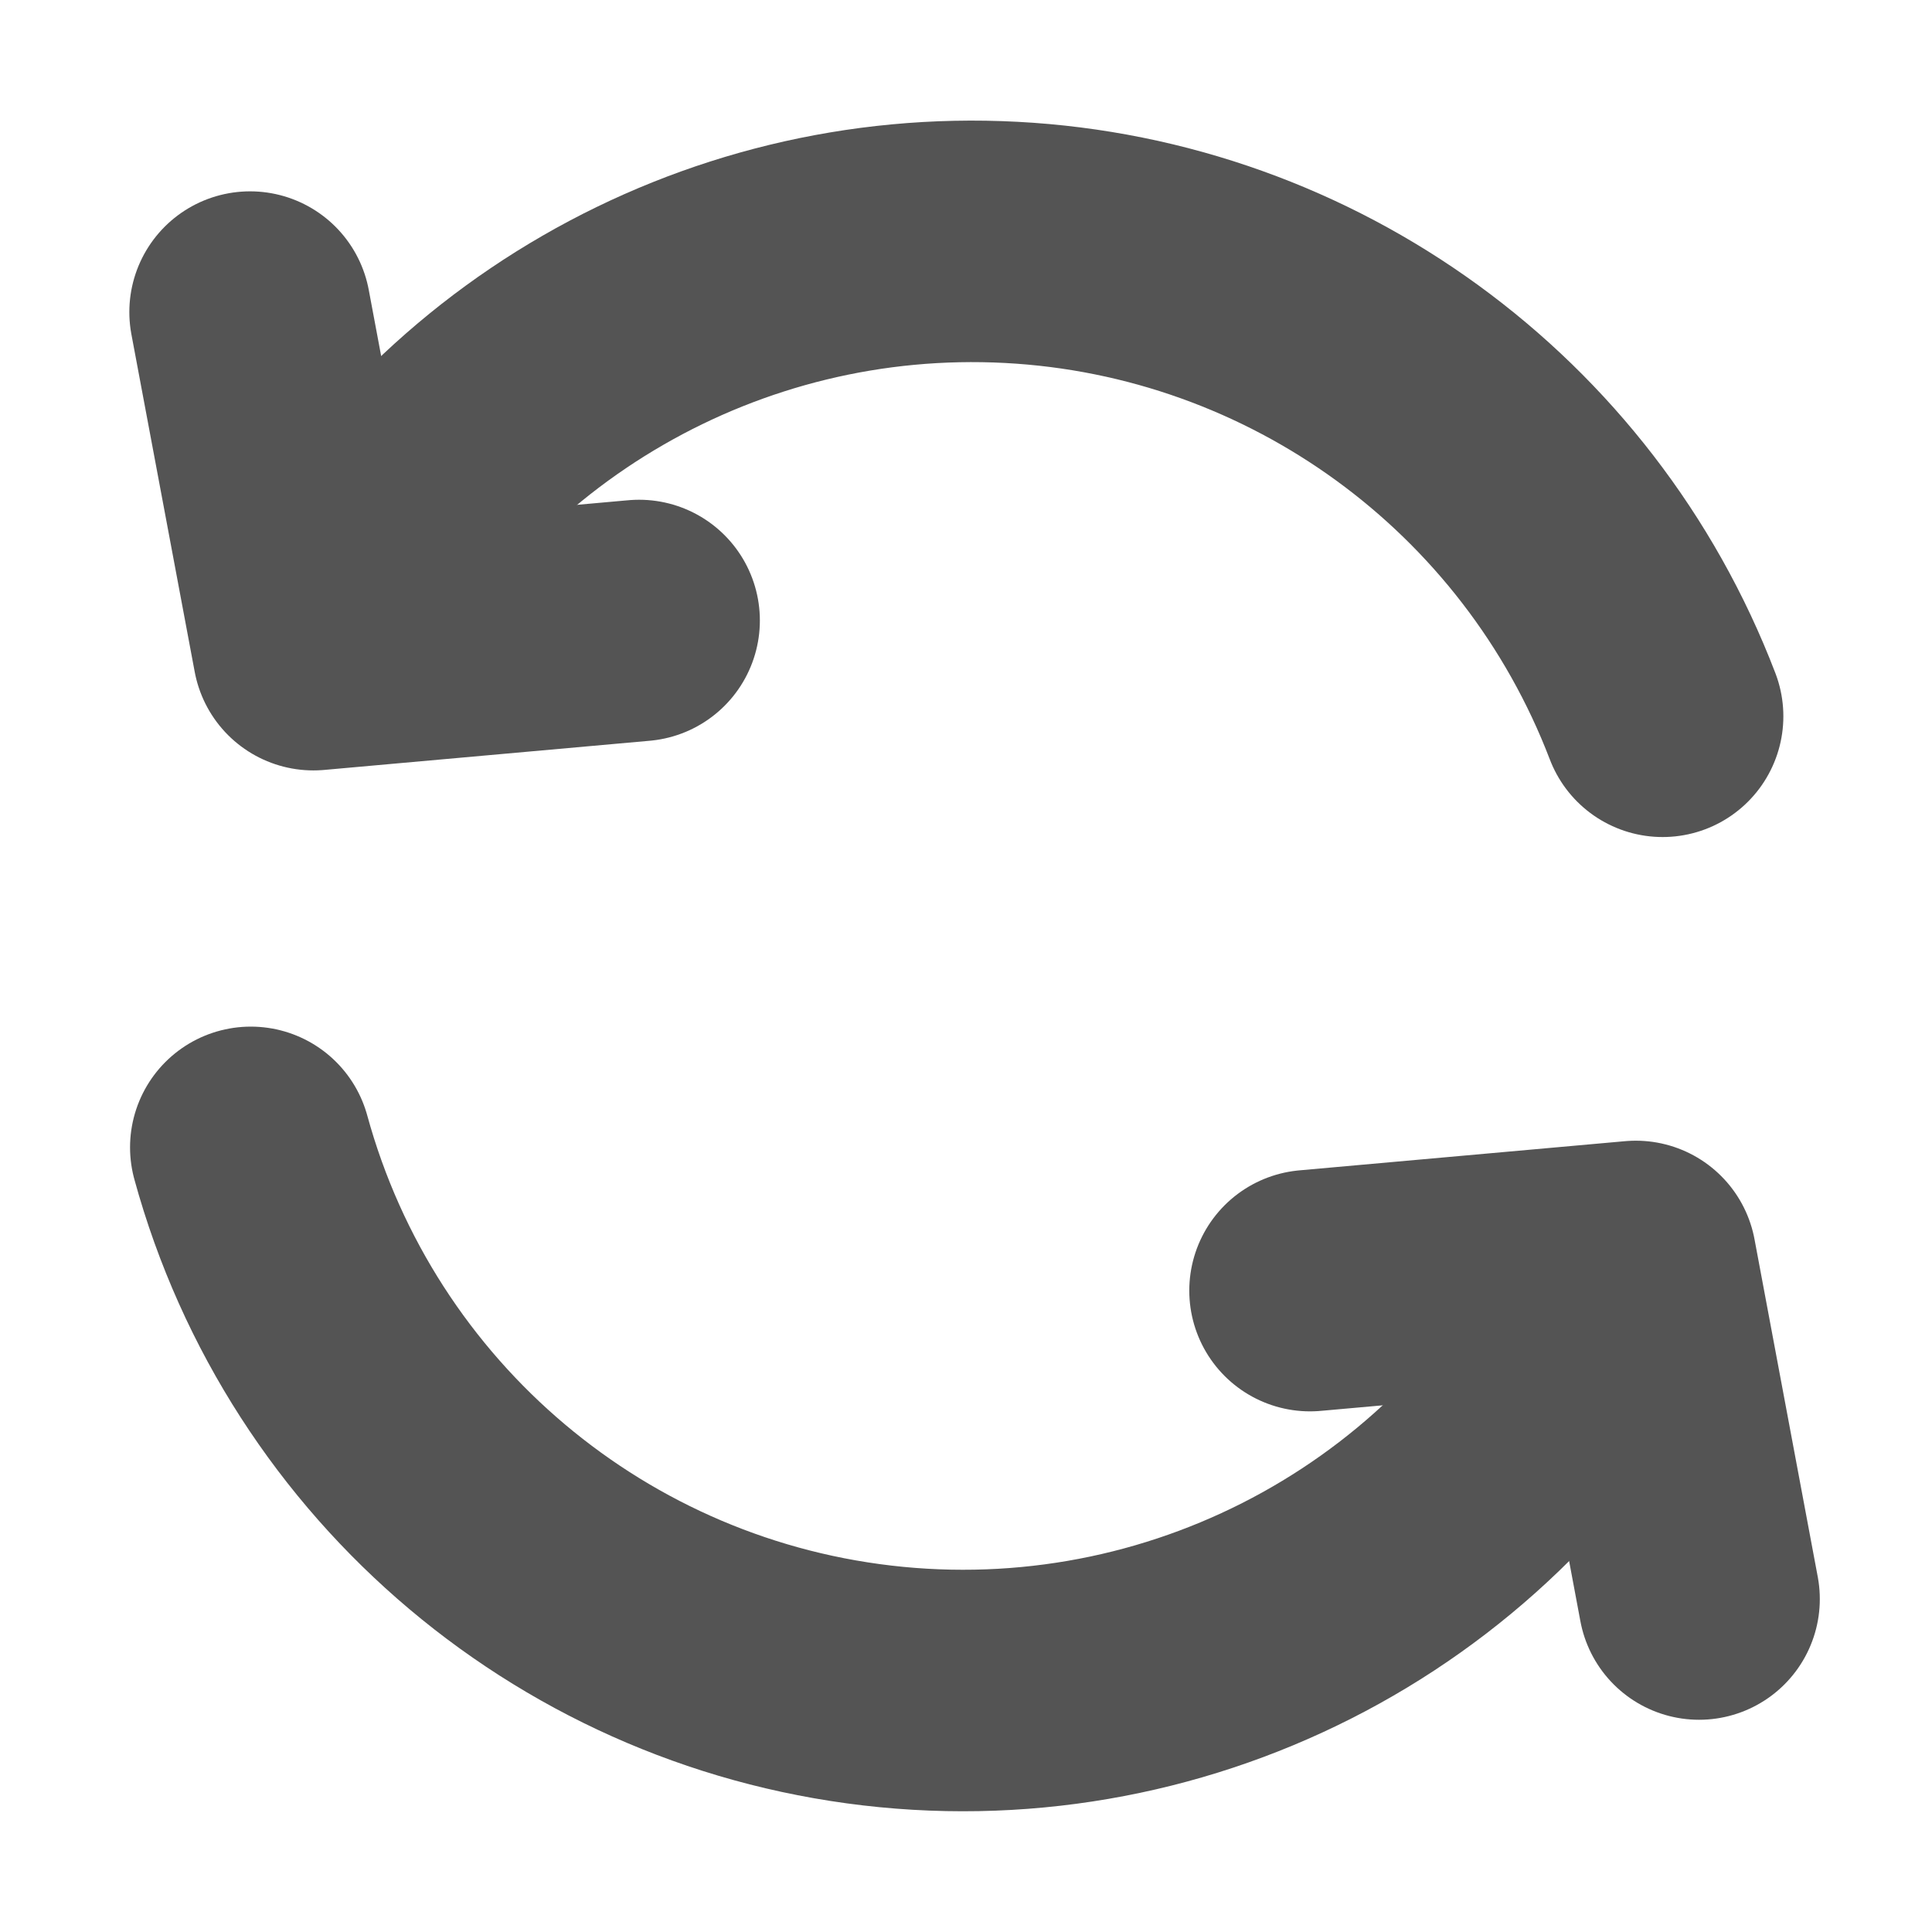
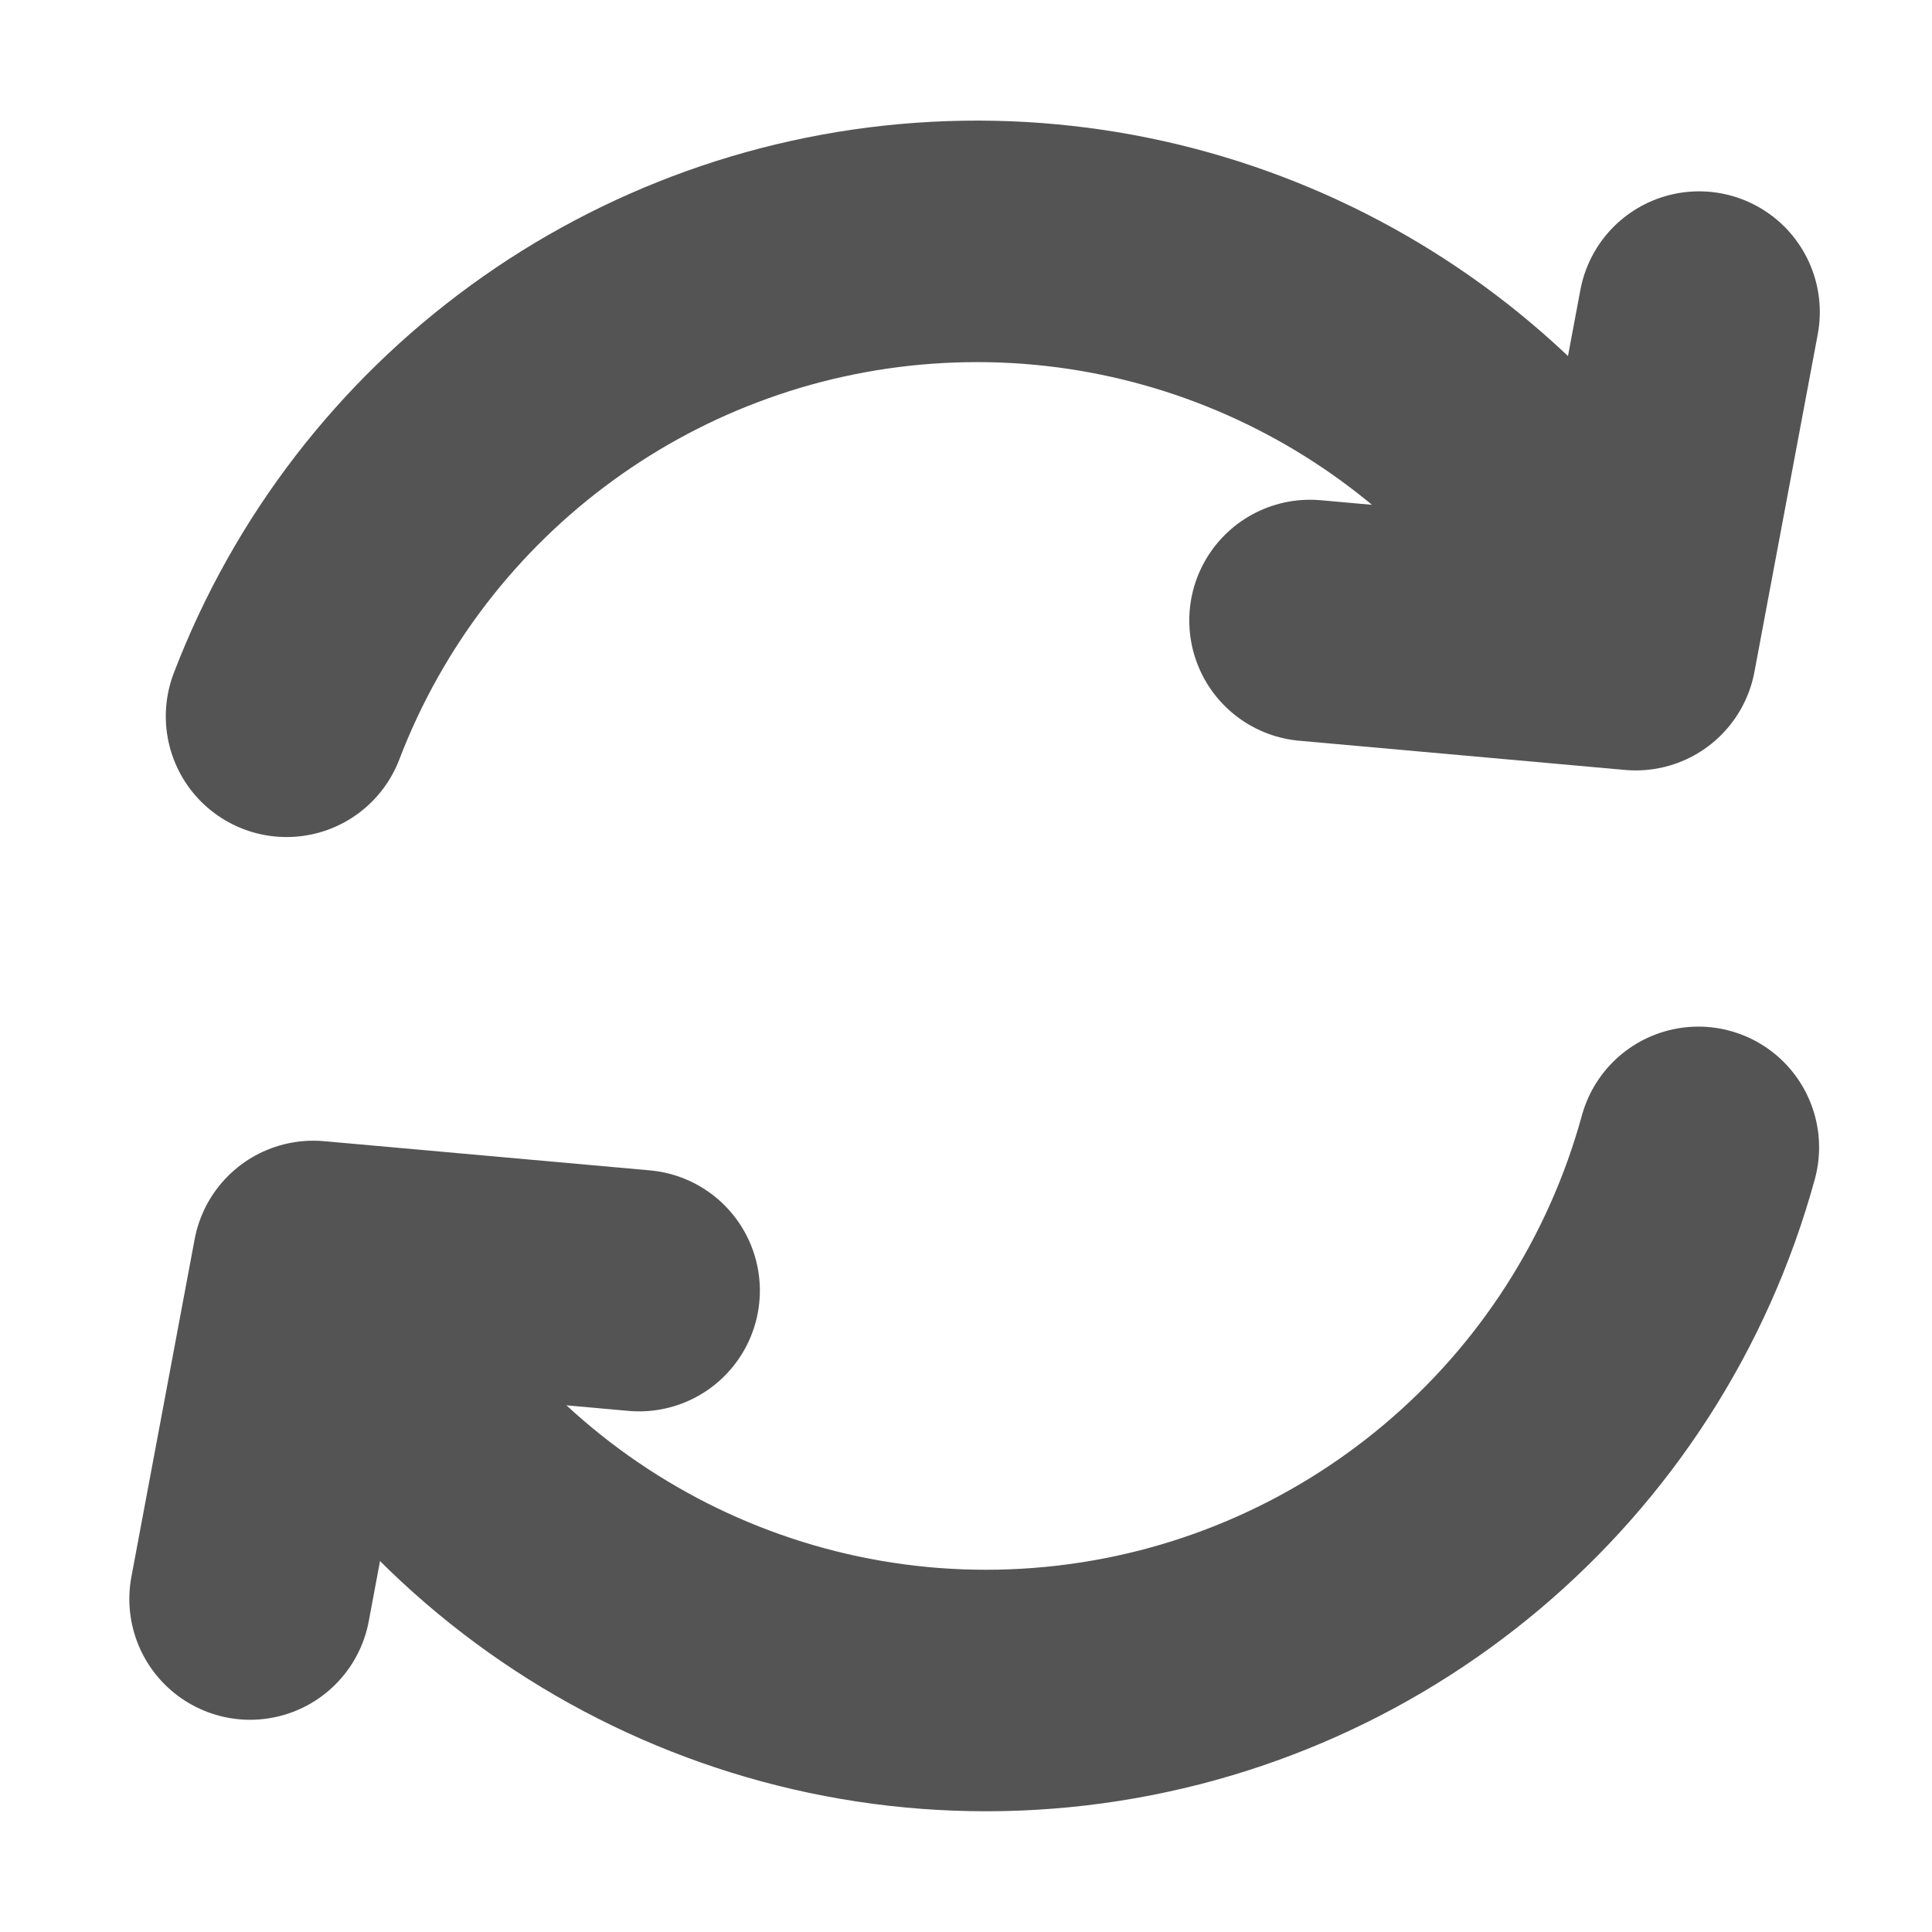
<svg xmlns="http://www.w3.org/2000/svg" id="Слой_1" data-name="Слой 1" viewBox="0 0 16 16" version="1.1" width="16" height="16">
  <defs id="defs26815">
    <style id="style26813">.cls-1{fill:none;stroke:#545454;stroke-linecap:round;stroke-linejoin:round;stroke-width:2px;}</style>
  </defs>
-   <path class="cls-1" d="M 2.598,5.342 A 6.121,6.121 0 0 1 13.769,5.932" id="path26819" style="stroke-width:2;stroke-miterlimit:4;stroke-dasharray:none" />
-   <path class="cls-1" d="M 13.45,10.61 A 6.116,6.116 0 0 1 2.077,9.502" id="path26821" style="stroke-width:2;stroke-miterlimit:4;stroke-dasharray:none" />
-   <polyline class="cls-1" points="17.701 17.481 22.198 17.078 23.071 21.738" id="polyline26823" transform="matrix(0.6,0,0,0.5999816,0.2284,0.2001272)" style="stroke-width:3.333;stroke-miterlimit:4;stroke-dasharray:none" />
-   <polyline class="cls-1" points="8.441 8.231 3.945 8.634 3.071 3.974" id="polyline26825" transform="matrix(0.6,0,0,0.5999816,0.2284,0.2001272)" style="stroke-width:3.333;stroke-miterlimit:4;stroke-dasharray:none" />
+   <path class="cls-1" d="M 13.544,5.342 A -6.121,6.121 0 0 0 2.373,5.932" id="path26819" style="stroke-width:2;stroke-miterlimit:4;stroke-dasharray:none" />
+   <path class="cls-1" d="M 2.692,10.61 A -6.116,6.116 0 0 0 14.065,9.502" id="path26821" style="stroke-width:2;stroke-miterlimit:4;stroke-dasharray:none" />
+   <polyline class="cls-1" points="17.701 17.481 22.198 17.078 23.071 21.738" id="polyline26823" transform="matrix(-0.6,0,0,0.5999816,15.9136,0.2001272)" style="stroke-width:3.333;stroke-miterlimit:4;stroke-dasharray:none" />
+   <polyline class="cls-1" points="8.441 8.231 3.945 8.634 3.071 3.974" id="polyline26825" transform="matrix(-0.6,0,0,0.5999816,15.9136,0.2001272)" style="stroke-width:3.333;stroke-miterlimit:4;stroke-dasharray:none" />
</svg>
